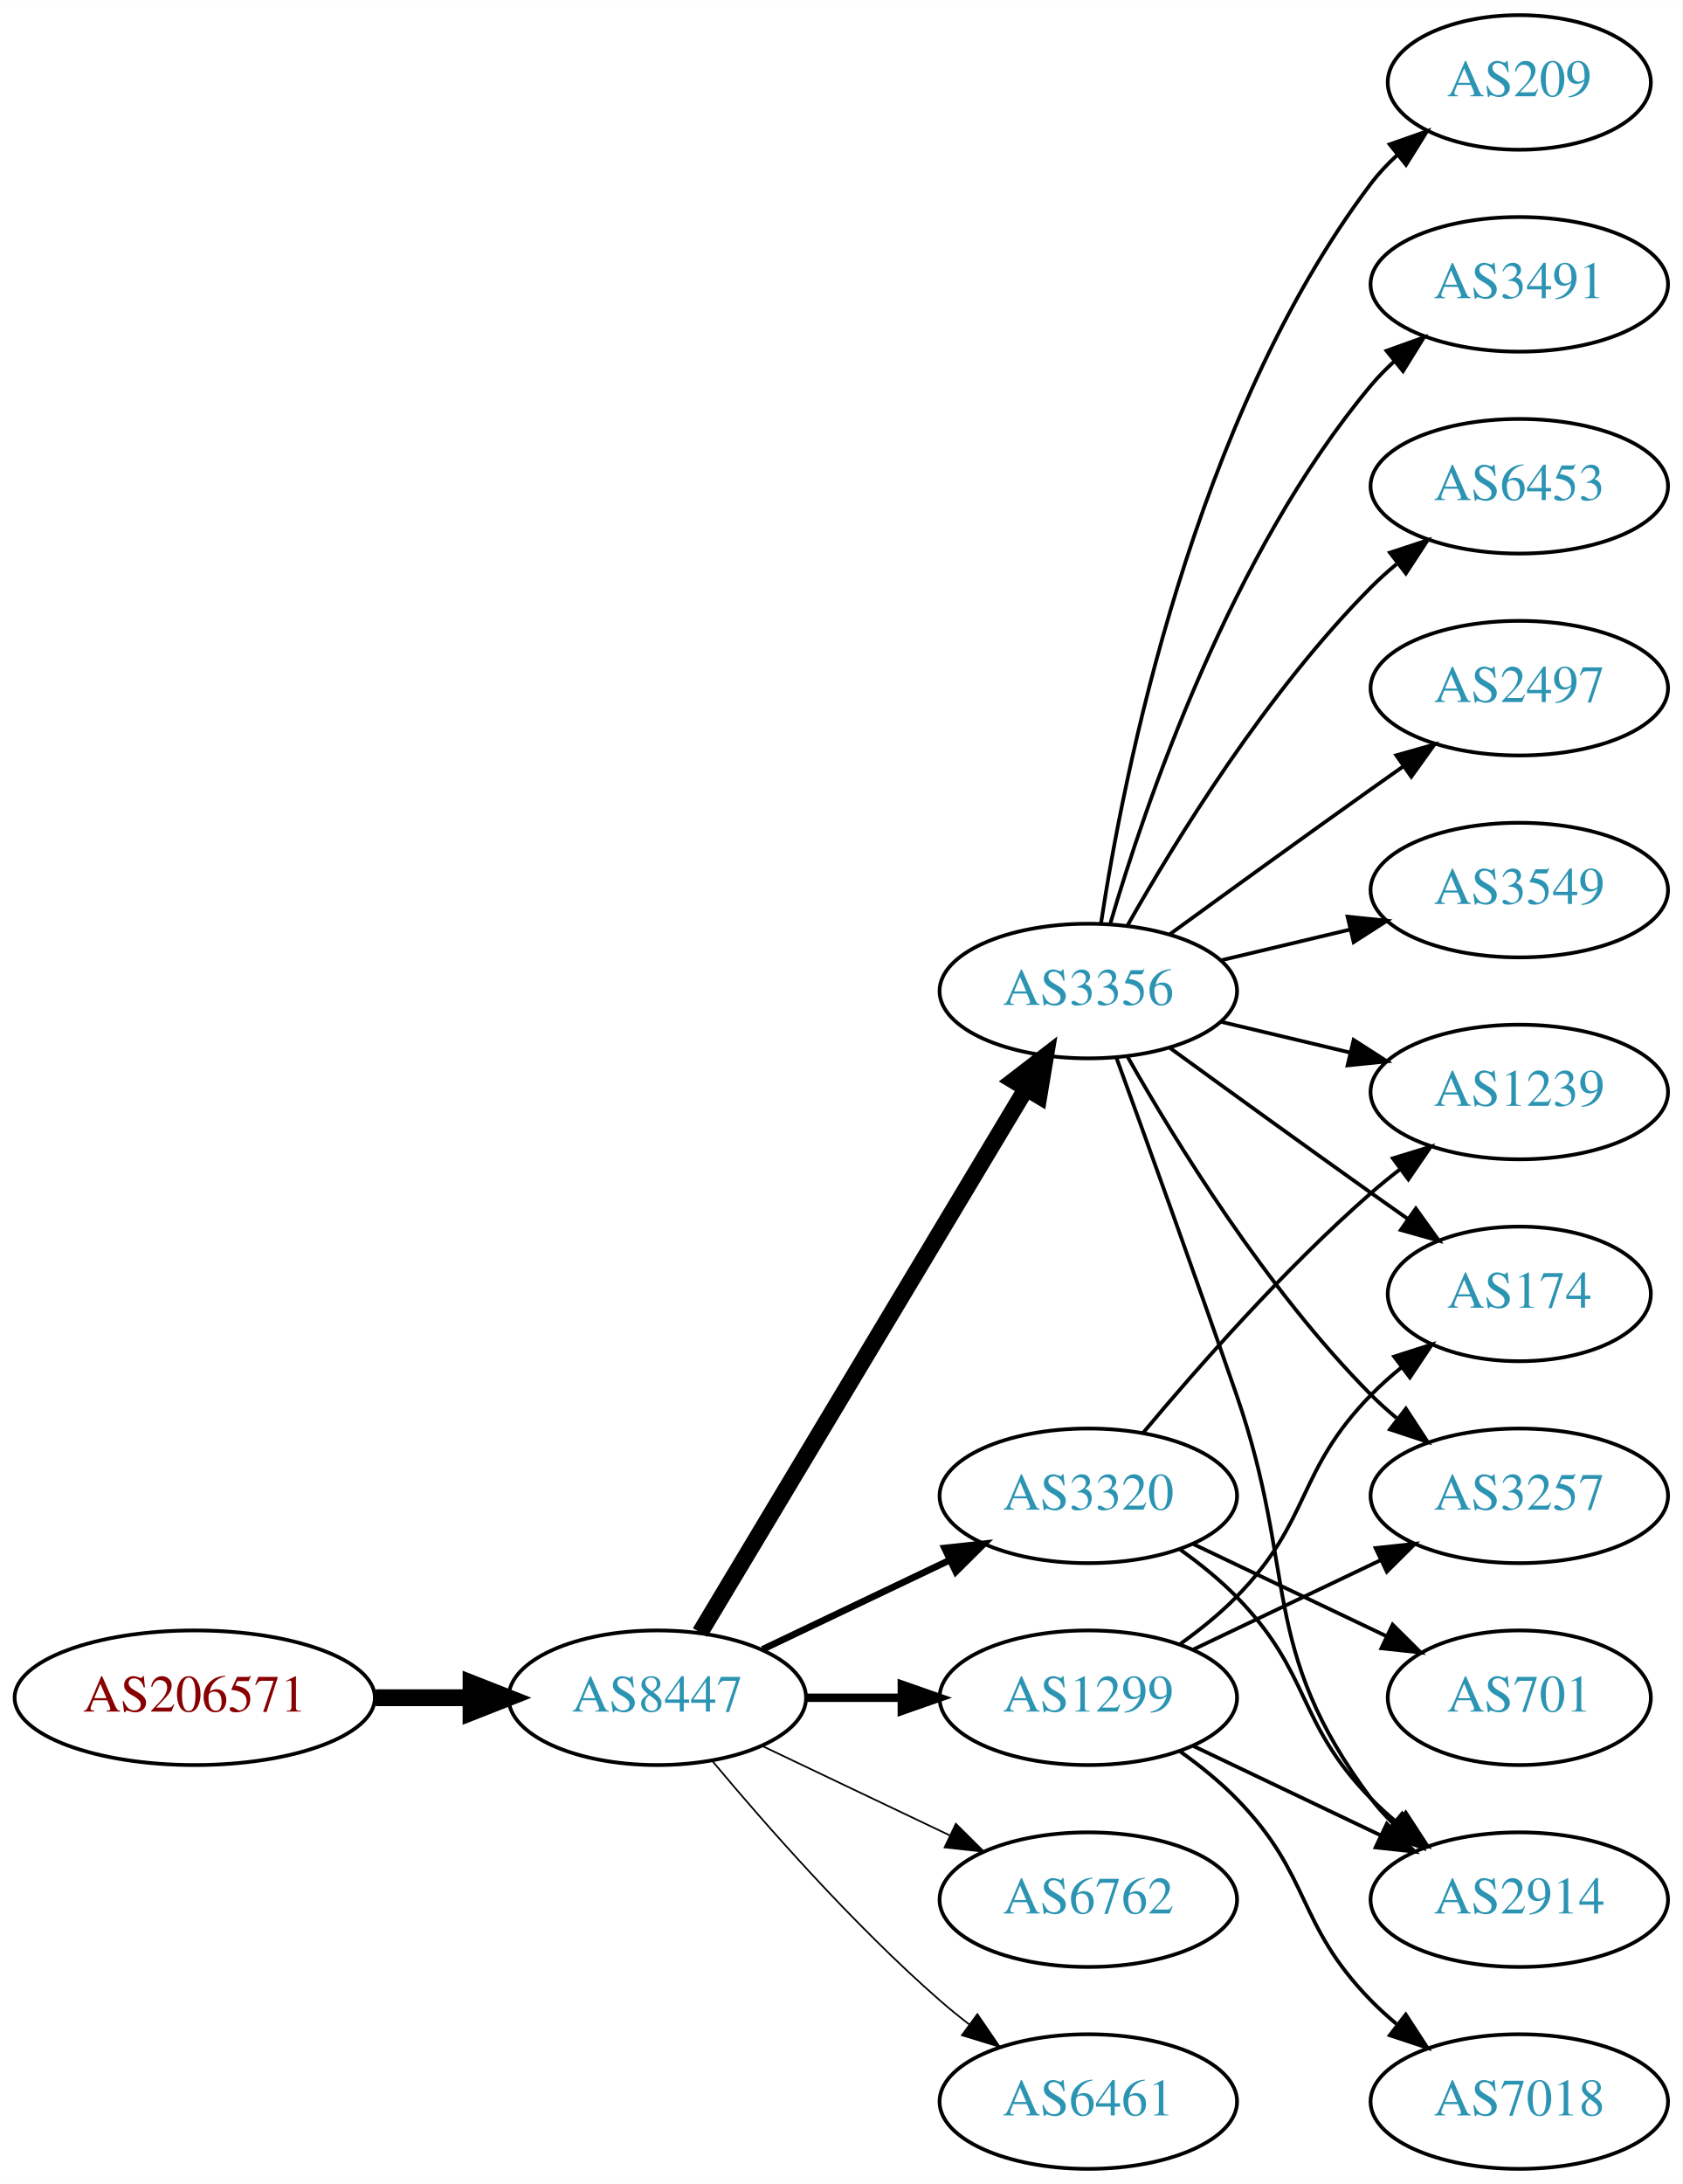
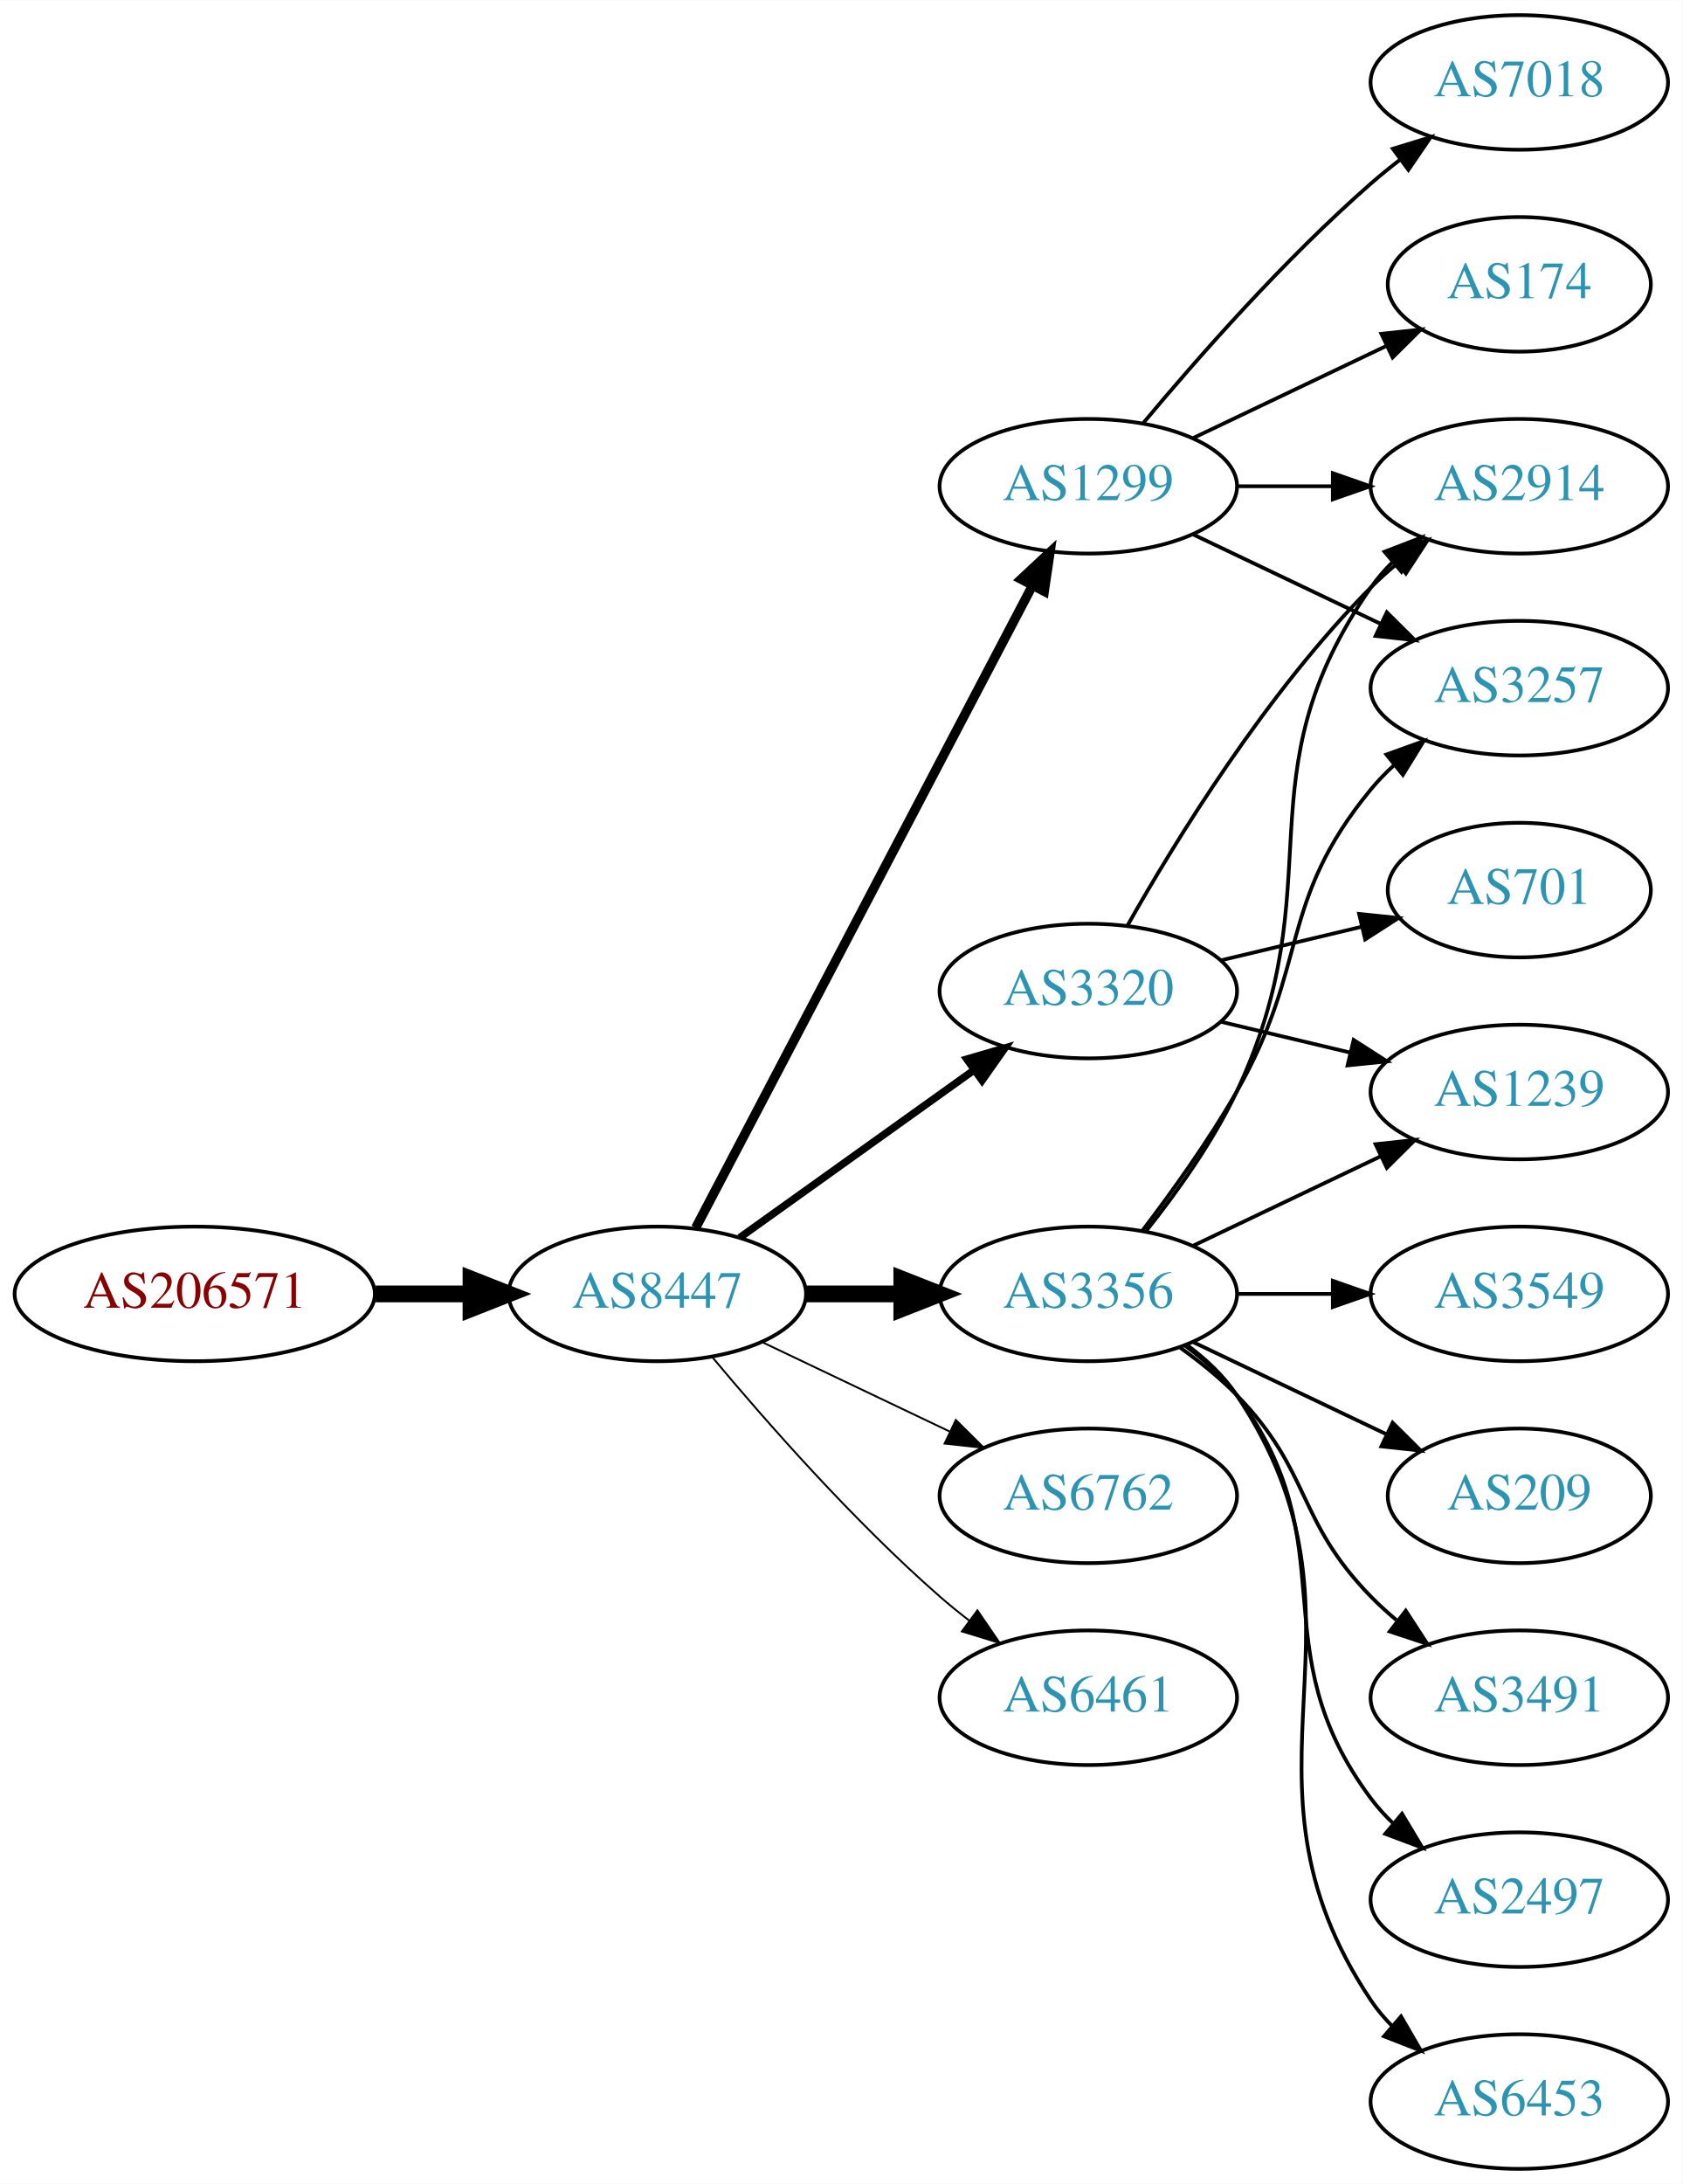
<svg xmlns="http://www.w3.org/2000/svg" xmlns:xlink="http://www.w3.org/1999/xlink" width="450pt" height="584pt" viewBox="0.00 0.00 450.07 584.00">
  <g id="graph0" class="graph" transform="scale(1 1) rotate(0) translate(4 580)">
    <polygon fill="white" stroke="none" points="-4,4 -4,-580 446.07,-580 446.07,4 -4,4" />
    <g id="node1" class="node">
      <g id="a_node1">
        <a xlink:href="/asn/206571" xlink:title="AS206571 ~ lszb [AT]">
-           <ellipse fill="#ffffff" stroke="black" cx="48.096" cy="-126" rx="48.192" ry="18" />
-           <text text-anchor="middle" x="48.096" y="-122.3" font-family="Times,serif" font-size="14.00" fill="#880000">AS206571</text>
+           <ellipse fill="#ffffff" stroke="black" cx="48.096" cy="-234" rx="48.192" ry="18" />
+           <text text-anchor="middle" x="48.096" y="-230.3" font-family="Times,serif" font-size="14.00" fill="#880000">AS206571</text>
        </a>
      </g>
    </g>
    <g id="node2" class="node">
      <g id="a_node2">
        <a xlink:href="/asn/8447" xlink:title="AS8447 ~ A1 Telekom Austria AG [AT]">
-           <ellipse fill="#ffffff" stroke="black" cx="171.838" cy="-126" rx="39.794" ry="18" />
-           <text text-anchor="middle" x="171.838" y="-122.3" font-family="Times,serif" font-size="14.00" fill="#2c94b3">AS8447</text>
+           <ellipse fill="#ffffff" stroke="black" cx="171.838" cy="-234" rx="39.794" ry="18" />
+           <text text-anchor="middle" x="171.838" y="-230.3" font-family="Times,serif" font-size="14.00" fill="#2c94b3">AS8447</text>
        </a>
      </g>
    </g>
    <g id="edge1" class="edge">
-       <path fill="none" stroke="black" stroke-width="4.5" d="M96.513,-126C104.867,-126 113.577,-126 121.969,-126" />
-       <polygon fill="black" stroke="black" stroke-width="4.5" points="122.004,-129.938 132.004,-126 122.004,-122.063 122.004,-129.938" />
+       <path fill="none" stroke="black" stroke-width="4.5" d="M96.513,-234C104.867,-234 113.577,-234 121.969,-234" />
+       <polygon fill="black" stroke="black" stroke-width="4.5" points="122.004,-237.938 132.004,-234 122.004,-230.063 122.004,-237.938" />
    </g>
    <g id="node3" class="node">
      <g id="a_node3">
        <a xlink:href="/asn/3356" xlink:title="AS3356 ~ Level 3 Parent, LLC [US]">
-           <ellipse fill="#ffffff" stroke="black" cx="287.131" cy="-315" rx="39.794" ry="18" />
-           <text text-anchor="middle" x="287.131" y="-311.3" font-family="Times,serif" font-size="14.00" fill="#2c94b3">AS3356</text>
+           <ellipse fill="#ffffff" stroke="black" cx="287.131" cy="-234" rx="39.794" ry="18" />
+           <text text-anchor="middle" x="287.131" y="-230.3" font-family="Times,serif" font-size="14.00" fill="#2c94b3">AS3356</text>
        </a>
      </g>
    </g>
    <g id="edge2" class="edge">
-       <path fill="none" stroke="black" stroke-width="4.5" d="M183.293,-143.442C203.274,-176.775 246.98,-249.686 270.465,-288.866" />
-       <polygon fill="black" stroke="black" stroke-width="4.5" points="267.182,-291.048 275.701,-297.6 273.937,-286.999 267.182,-291.048" />
+       <path fill="none" stroke="black" stroke-width="4.5" d="M211.51,-234C219.713,-234 228.477,-234 237.009,-234" />
+       <polygon fill="black" stroke="black" stroke-width="4.5" points="237.248,-237.938 247.248,-234 237.248,-230.063 237.248,-237.938" />
    </g>
    <g id="node4" class="node">
      <g id="a_node4">
        <a xlink:href="/asn/1299" xlink:title="AS1299 ~ Telia Carrier [EU]">
-           <ellipse fill="#ffffff" stroke="black" cx="287.131" cy="-126" rx="39.794" ry="18" />
-           <text text-anchor="middle" x="287.131" y="-122.3" font-family="Times,serif" font-size="14.00" fill="#2c94b3">AS1299</text>
+           <ellipse fill="#ffffff" stroke="black" cx="287.131" cy="-450" rx="39.794" ry="18" />
+           <text text-anchor="middle" x="287.131" y="-446.3" font-family="Times,serif" font-size="14.00" fill="#2c94b3">AS1299</text>
        </a>
      </g>
    </g>
    <g id="edge3" class="edge">
-       <path fill="none" stroke="black" stroke-width="2.25" d="M211.51,-126C219.713,-126 228.477,-126 237.009,-126" />
-       <polygon fill="black" stroke="black" stroke-width="2.25" points="237.248,-129.5 247.248,-126 237.248,-122.5 237.248,-129.5" />
+       <path fill="none" stroke="black" stroke-width="2.5" d="M182.109,-251.676C201.951,-289.505 248.628,-378.499 272.115,-423.278" />
+       <polygon fill="black" stroke="black" stroke-width="2.5" points="269.146,-425.152 276.89,-432.383 275.345,-421.901 269.146,-425.152" />
    </g>
    <g id="node5" class="node">
      <g id="a_node5">
        <a xlink:href="/asn/3320" xlink:title="AS3320 ~ DTAG [DE]">
-           <ellipse fill="#ffffff" stroke="black" cx="287.131" cy="-180" rx="39.794" ry="18" />
-           <text text-anchor="middle" x="287.131" y="-176.3" font-family="Times,serif" font-size="14.00" fill="#2c94b3">AS3320</text>
+           <ellipse fill="#ffffff" stroke="black" cx="287.131" cy="-315" rx="39.794" ry="18" />
+           <text text-anchor="middle" x="287.131" y="-311.3" font-family="Times,serif" font-size="14.00" fill="#2c94b3">AS3320</text>
        </a>
      </g>
    </g>
    <g id="edge4" class="edge">
-       <path fill="none" stroke="black" stroke-width="1.8" d="M199.974,-138.934C214.968,-146.081 233.789,-155.052 250.013,-162.785" />
-       <polygon fill="black" stroke="black" stroke-width="1.8" points="248.683,-166.028 259.216,-167.171 251.695,-159.709 248.683,-166.028" />
+       <path fill="none" stroke="black" stroke-width="2" d="M193.882,-249.046C211.497,-261.639 236.835,-279.755 256.501,-293.816" />
+       <polygon fill="black" stroke="black" stroke-width="2" points="254.645,-296.791 264.815,-299.76 258.716,-291.097 254.645,-296.791" />
    </g>
    <g id="node6" class="node">
      <g id="a_node6">
        <a xlink:href="/asn/6762" xlink:title="AS6762 ~ TELECOM ITALIA SPARKLE S.p.A. [IT]">
-           <ellipse fill="#ffffff" stroke="black" cx="287.131" cy="-72" rx="39.794" ry="18" />
-           <text text-anchor="middle" x="287.131" y="-68.3" font-family="Times,serif" font-size="14.00" fill="#2c94b3">AS6762</text>
+           <ellipse fill="#ffffff" stroke="black" cx="287.131" cy="-180" rx="39.794" ry="18" />
+           <text text-anchor="middle" x="287.131" y="-176.3" font-family="Times,serif" font-size="14.00" fill="#2c94b3">AS6762</text>
        </a>
      </g>
    </g>
    <g id="edge5" class="edge">
-       <path fill="none" stroke="black" stroke-width="0.45" d="M199.974,-113.066C214.968,-105.919 233.789,-96.948 250.013,-89.215" />
-       <polygon fill="black" stroke="black" stroke-width="0.45" points="251.695,-92.291 259.216,-84.829 248.683,-85.972 251.695,-92.291" />
+       <path fill="none" stroke="black" stroke-width="0.5" d="M199.974,-221.066C214.968,-213.919 233.789,-204.948 250.013,-197.215" />
+       <polygon fill="black" stroke="black" stroke-width="0.5" points="251.695,-200.291 259.216,-192.829 248.683,-193.972 251.695,-200.291" />
    </g>
    <g id="node7" class="node">
      <g id="a_node7">
        <a xlink:href="/asn/6461" xlink:title="AS6461 ~ Zayo Bandwidth [US]">
-           <ellipse fill="#ffffff" stroke="black" cx="287.131" cy="-18" rx="39.794" ry="18" />
-           <text text-anchor="middle" x="287.131" y="-14.3" font-family="Times,serif" font-size="14.00" fill="#2c94b3">AS6461</text>
+           <ellipse fill="#ffffff" stroke="black" cx="287.131" cy="-126" rx="39.794" ry="18" />
+           <text text-anchor="middle" x="287.131" y="-122.3" font-family="Times,serif" font-size="14.00" fill="#2c94b3">AS6461</text>
        </a>
      </g>
    </g>
    <g id="edge6" class="edge">
-       <path fill="none" stroke="black" stroke-width="0.45" d="M186.468,-109.183C200.751,-92.071 224.297,-65.255 247.484,-45 249.95,-42.846 252.589,-40.706 255.286,-38.628" />
-       <polygon fill="black" stroke="black" stroke-width="0.45" points="257.459,-41.375 263.44,-32.63 253.311,-35.736 257.459,-41.375" />
+       <path fill="none" stroke="black" stroke-width="0.5" d="M186.468,-217.183C200.751,-200.071 224.297,-173.255 247.484,-153 249.95,-150.846 252.589,-148.706 255.286,-146.628" />
+       <polygon fill="black" stroke="black" stroke-width="0.5" points="257.459,-149.375 263.44,-140.63 253.311,-143.736 257.459,-149.375" />
    </g>
    <g id="node8" class="node">
      <g id="a_node8">
-         <a xlink:href="/asn/2497" xlink:title="AS2497 ~ Internet Initiative Japan Inc. [JP]">
-           <ellipse fill="#ffffff" stroke="black" cx="402.424" cy="-396" rx="39.794" ry="18" />
-           <text text-anchor="middle" x="402.424" y="-392.3" font-family="Times,serif" font-size="14.00" fill="#2c94b3">AS2497</text>
+         <a xlink:href="/asn/2914" xlink:title="AS2914 ~ NTT America, Inc. [US]">
+           <ellipse fill="#ffffff" stroke="black" cx="402.424" cy="-450" rx="39.794" ry="18" />
+           <text text-anchor="middle" x="402.424" y="-446.3" font-family="Times,serif" font-size="14.00" fill="#2c94b3">AS2914</text>
        </a>
      </g>
    </g>
    <g id="edge7" class="edge">
-       <path fill="none" stroke="black" d="M308.979,-330.222C323.913,-341.091 344.527,-356.025 362.777,-369 365.598,-371.005 368.541,-373.085 371.489,-375.159" />
-       <polygon fill="black" stroke="black" points="369.516,-378.05 379.714,-380.926 373.535,-372.319 369.516,-378.05" />
+       <path fill="none" stroke="black" d="M302.731,-250.991C310.819,-261.155 320.48,-274.655 326.777,-288 353.277,-344.159 327.164,-372.131 362.777,-423 364.45,-425.389 366.405,-427.635 368.532,-429.733" />
+       <polygon fill="black" stroke="black" points="366.372,-432.49 376.264,-436.284 370.897,-427.149 366.372,-432.49" />
    </g>
    <g id="node9" class="node">
      <g id="a_node9">
-         <a xlink:href="/asn/3549" xlink:title="AS3549 ~ Level 3 Parent, LLC [US]">
-           <ellipse fill="#ffffff" stroke="black" cx="402.424" cy="-342" rx="39.794" ry="18" />
-           <text text-anchor="middle" x="402.424" y="-338.3" font-family="Times,serif" font-size="14.00" fill="#2c94b3">AS3549</text>
+         <a xlink:href="/asn/2497" xlink:title="AS2497 ~ Internet Initiative Japan Inc. [JP]">
+           <ellipse fill="#ffffff" stroke="black" cx="402.424" cy="-72" rx="39.794" ry="18" />
+           <text text-anchor="middle" x="402.424" y="-68.3" font-family="Times,serif" font-size="14.00" fill="#2c94b3">AS2497</text>
        </a>
      </g>
    </g>
    <g id="edge8" class="edge">
-       <path fill="none" stroke="black" d="M322.738,-323.248C333.609,-325.838 345.764,-328.735 357.206,-331.462" />
-       <polygon fill="black" stroke="black" points="356.49,-334.889 367.029,-333.803 358.112,-328.08 356.49,-334.889" />
+       <path fill="none" stroke="black" d="M313.062,-220.118C318.138,-216.389 323.056,-211.984 326.777,-207 357.049,-166.458 332.506,-139.542 362.777,-99 364.522,-96.664 366.529,-94.455 368.693,-92.383" />
+       <polygon fill="black" stroke="black" points="371.052,-94.973 376.493,-85.882 366.57,-89.595 371.052,-94.973" />
    </g>
    <g id="node10" class="node">
      <g id="a_node10">
-         <a xlink:href="/asn/209" xlink:title="AS209 ~ CenturyLink Communications, LLC [US]">
-           <ellipse fill="#ffffff" stroke="black" cx="402.424" cy="-558" rx="35.194" ry="18" />
-           <text text-anchor="middle" x="402.424" y="-554.3" font-family="Times,serif" font-size="14.00" fill="#2c94b3">AS209</text>
-         </a>
-       </g>
-     </g>
-     <g id="edge9" class="edge">
-       <path fill="none" stroke="black" d="M290.508,-332.986C296.481,-372.422 315.192,-467.995 362.777,-531 364.8,-533.678 367.166,-536.19 369.713,-538.522" />
-       <polygon fill="black" stroke="black" points="367.748,-541.432 377.739,-544.958 372.127,-535.972 367.748,-541.432" />
-     </g>
-     <g id="node11" class="node">
-       <g id="a_node11">
-         <a xlink:href="/asn/3491" xlink:title="AS3491 ~ PCCW Global, Inc. [US]">
-           <ellipse fill="#ffffff" stroke="black" cx="402.424" cy="-504" rx="39.794" ry="18" />
-           <text text-anchor="middle" x="402.424" y="-500.3" font-family="Times,serif" font-size="14.00" fill="#2c94b3">AS3491</text>
-         </a>
-       </g>
-     </g>
-     <g id="edge10" class="edge">
-       <path fill="none" stroke="black" d="M293.005,-333.002C302.319,-364.844 325.136,-431.981 362.777,-477 364.648,-479.237 366.746,-481.374 368.972,-483.396" />
-       <polygon fill="black" stroke="black" points="366.916,-486.234 376.891,-489.804 371.319,-480.793 366.916,-486.234" />
-     </g>
-     <g id="node12" class="node">
-       <g id="a_node12">
        <a xlink:href="/asn/1239" xlink:title="AS1239 ~ Sprint [US]">
          <ellipse fill="#ffffff" stroke="black" cx="402.424" cy="-288" rx="39.794" ry="18" />
          <text text-anchor="middle" x="402.424" y="-284.3" font-family="Times,serif" font-size="14.00" fill="#2c94b3">AS1239</text>
        </a>
      </g>
    </g>
+     <g id="edge9" class="edge">
+       <path fill="none" stroke="black" d="M315.267,-246.934C330.261,-254.081 349.082,-263.052 365.306,-270.785" />
+       <polygon fill="black" stroke="black" points="363.976,-274.028 374.509,-275.171 366.988,-267.709 363.976,-274.028" />
+     </g>
+     <g id="node11" class="node">
+       <g id="a_node11">
+         <a xlink:href="/asn/6453" xlink:title="AS6453 ~ TATA COMMUNICATIONS (AMERICA) INC [US]">
+           <ellipse fill="#ffffff" stroke="black" cx="402.424" cy="-18" rx="39.794" ry="18" />
+           <text text-anchor="middle" x="402.424" y="-14.3" font-family="Times,serif" font-size="14.00" fill="#2c94b3">AS6453</text>
+         </a>
+       </g>
+     </g>
+     <g id="edge10" class="edge">
+       <path fill="none" stroke="black" d="M313.45,-220.393C318.506,-216.649 323.318,-212.169 326.777,-207 367.802,-145.706 321.753,-106.294 362.777,-45 364.399,-42.577 366.318,-40.305 368.42,-38.19" />
+       <polygon fill="black" stroke="black" points="370.787,-40.771 376.105,-31.607 366.233,-35.454 370.787,-40.771" />
+     </g>
+     <g id="node12" class="node">
+       <g id="a_node12">
+         <a xlink:href="/asn/3549" xlink:title="AS3549 ~ Level 3 Parent, LLC [US]">
+           <ellipse fill="#ffffff" stroke="black" cx="402.424" cy="-234" rx="39.794" ry="18" />
+           <text text-anchor="middle" x="402.424" y="-230.3" font-family="Times,serif" font-size="14.00" fill="#2c94b3">AS3549</text>
+         </a>
+       </g>
+     </g>
    <g id="edge11" class="edge">
+       <path fill="none" stroke="black" d="M326.803,-234C335.006,-234 343.77,-234 352.302,-234" />
+       <polygon fill="black" stroke="black" points="352.541,-237.5 362.541,-234 352.541,-230.5 352.541,-237.5" />
+     </g>
+     <g id="node13" class="node">
+       <g id="a_node13">
+         <a xlink:href="/asn/209" xlink:title="AS209 ~ CenturyLink Communications, LLC [US]">
+           <ellipse fill="#ffffff" stroke="black" cx="402.424" cy="-180" rx="35.194" ry="18" />
+           <text text-anchor="middle" x="402.424" y="-176.3" font-family="Times,serif" font-size="14.00" fill="#2c94b3">AS209</text>
+         </a>
+       </g>
+     </g>
+     <g id="edge12" class="edge">
+       <path fill="none" stroke="black" d="M315.267,-221.066C330.699,-213.71 350.185,-204.423 366.72,-196.541" />
+       <polygon fill="black" stroke="black" points="368.54,-199.551 376.062,-192.089 365.529,-193.232 368.54,-199.551" />
+     </g>
+     <g id="node14" class="node">
+       <g id="a_node14">
+         <a xlink:href="/asn/3491" xlink:title="AS3491 ~ PCCW Global, Inc. [US]">
+           <ellipse fill="#ffffff" stroke="black" cx="402.424" cy="-126" rx="39.794" ry="18" />
+           <text text-anchor="middle" x="402.424" y="-122.3" font-family="Times,serif" font-size="14.00" fill="#2c94b3">AS3491</text>
+         </a>
+       </g>
+     </g>
+     <g id="edge13" class="edge">
+       <path fill="none" stroke="black" d="M311.725,-219.611C316.981,-215.852 322.313,-211.563 326.777,-207 346.95,-186.383 342.605,-173.617 362.777,-153 364.87,-150.861 367.154,-148.782 369.53,-146.79" />
+       <polygon fill="black" stroke="black" points="372.049,-149.268 377.83,-140.389 367.774,-143.725 372.049,-149.268" />
+     </g>
+     <g id="node15" class="node">
+       <g id="a_node15">
+         <a xlink:href="/asn/3257" xlink:title="AS3257 ~ GTT [DE]">
+           <ellipse fill="#ffffff" stroke="black" cx="402.424" cy="-396" rx="39.794" ry="18" />
+           <text text-anchor="middle" x="402.424" y="-392.3" font-family="Times,serif" font-size="14.00" fill="#2c94b3">AS3257</text>
+         </a>
+       </g>
+     </g>
+     <g id="edge14" class="edge">
+       <path fill="none" stroke="black" d="M301.592,-250.913C309.485,-261.27 319.335,-274.992 326.777,-288 346.342,-322.194 337.713,-338.606 362.777,-369 364.633,-371.25 366.72,-373.396 368.939,-375.424" />
+       <polygon fill="black" stroke="black" points="366.874,-378.256 376.843,-381.844 371.287,-372.823 366.874,-378.256" />
+     </g>
+     <g id="edge16" class="edge">
+       <path fill="none" stroke="black" d="M326.803,-450C335.006,-450 343.77,-450 352.302,-450" />
+       <polygon fill="black" stroke="black" points="352.541,-453.5 362.541,-450 352.541,-446.5 352.541,-453.5" />
+     </g>
+     <g id="edge17" class="edge">
+       <path fill="none" stroke="black" d="M315.267,-437.066C330.261,-429.919 349.082,-420.948 365.306,-413.215" />
+       <polygon fill="black" stroke="black" points="366.988,-416.291 374.509,-408.829 363.976,-409.972 366.988,-416.291" />
+     </g>
+     <g id="node16" class="node">
+       <g id="a_node16">
+         <a xlink:href="/asn/174" xlink:title="AS174 ~ Cogent Communications [US]">
+           <ellipse fill="#ffffff" stroke="black" cx="402.424" cy="-504" rx="35.194" ry="18" />
+           <text text-anchor="middle" x="402.424" y="-500.3" font-family="Times,serif" font-size="14.00" fill="#2c94b3">AS174</text>
+         </a>
+       </g>
+     </g>
+     <g id="edge15" class="edge">
+       <path fill="none" stroke="black" d="M315.267,-462.934C330.699,-470.29 350.185,-479.577 366.72,-487.459" />
+       <polygon fill="black" stroke="black" points="365.529,-490.768 376.062,-491.911 368.54,-484.449 365.529,-490.768" />
+     </g>
+     <g id="node17" class="node">
+       <g id="a_node17">
+         <a xlink:href="/asn/7018" xlink:title="AS7018 ~ AT&amp;T Services, Inc. [US]">
+           <ellipse fill="#ffffff" stroke="black" cx="402.424" cy="-558" rx="39.794" ry="18" />
+           <text text-anchor="middle" x="402.424" y="-554.3" font-family="Times,serif" font-size="14.00" fill="#2c94b3">AS7018</text>
+         </a>
+       </g>
+     </g>
+     <g id="edge18" class="edge">
+       <path fill="none" stroke="black" d="M301.761,-466.817C316.044,-483.929 339.59,-510.745 362.777,-531 365.243,-533.154 367.882,-535.294 370.579,-537.372" />
+       <polygon fill="black" stroke="black" points="368.604,-540.264 378.733,-543.37 372.752,-534.625 368.604,-540.264" />
+     </g>
+     <g id="edge20" class="edge">
+       <path fill="none" stroke="black" d="M297.591,-332.49C310.373,-355.096 334.805,-394.886 362.777,-423 364.888,-425.121 367.184,-427.188 369.57,-429.171" />
+       <polygon fill="black" stroke="black" points="367.822,-432.242 377.885,-435.556 372.085,-426.69 367.822,-432.242" />
+     </g>
+     <g id="edge21" class="edge">
      <path fill="none" stroke="black" d="M322.738,-306.752C333.609,-304.162 345.764,-301.265 357.206,-298.538" />
      <polygon fill="black" stroke="black" points="358.112,-301.92 367.029,-296.197 356.49,-295.111 358.112,-301.92" />
    </g>
-     <g id="node13" class="node">
-       <g id="a_node13">
-         <a xlink:href="/asn/174" xlink:title="AS174 ~ Cogent Communications [US]">
-           <ellipse fill="#ffffff" stroke="black" cx="402.424" cy="-234" rx="35.194" ry="18" />
-           <text text-anchor="middle" x="402.424" y="-230.3" font-family="Times,serif" font-size="14.00" fill="#2c94b3">AS174</text>
-         </a>
-       </g>
-     </g>
-     <g id="edge12" class="edge">
-       <path fill="none" stroke="black" d="M308.979,-299.778C323.913,-288.909 344.527,-273.975 362.777,-261 365.988,-258.718 369.357,-256.339 372.711,-253.982" />
-       <polygon fill="black" stroke="black" points="374.74,-256.834 380.922,-248.23 370.723,-251.101 374.74,-256.834" />
-     </g>
-     <g id="node14" class="node">
-       <g id="a_node14">
-         <a xlink:href="/asn/2914" xlink:title="AS2914 ~ NTT America, Inc. [US]">
-           <ellipse fill="#ffffff" stroke="black" cx="402.424" cy="-72" rx="39.794" ry="18" />
-           <text text-anchor="middle" x="402.424" y="-68.3" font-family="Times,serif" font-size="14.00" fill="#2c94b3">AS2914</text>
-         </a>
-       </g>
-     </g>
-     <g id="edge13" class="edge">
-       <path fill="none" stroke="black" d="M294.679,-297.079C302.464,-275.688 315.786,-238.81 326.777,-207 343.302,-159.178 332.506,-139.542 362.777,-99 364.522,-96.664 366.529,-94.455 368.693,-92.383" />
-       <polygon fill="black" stroke="black" points="371.052,-94.973 376.493,-85.882 366.57,-89.595 371.052,-94.973" />
-     </g>
-     <g id="node15" class="node">
-       <g id="a_node15">
-         <a xlink:href="/asn/6453" xlink:title="AS6453 ~ TATA COMMUNICATIONS (AMERICA) INC [US]">
-           <ellipse fill="#ffffff" stroke="black" cx="402.424" cy="-450" rx="39.794" ry="18" />
-           <text text-anchor="middle" x="402.424" y="-446.3" font-family="Times,serif" font-size="14.00" fill="#2c94b3">AS6453</text>
-         </a>
-       </g>
-     </g>
-     <g id="edge14" class="edge">
-       <path fill="none" stroke="black" d="M297.591,-332.49C310.373,-355.096 334.805,-394.886 362.777,-423 364.888,-425.121 367.184,-427.188 369.57,-429.171" />
-       <polygon fill="black" stroke="black" points="367.822,-432.242 377.885,-435.556 372.085,-426.69 367.822,-432.242" />
-     </g>
-     <g id="node16" class="node">
-       <g id="a_node16">
-         <a xlink:href="/asn/3257" xlink:title="AS3257 ~ GTT [DE]">
-           <ellipse fill="#ffffff" stroke="black" cx="402.424" cy="-180" rx="39.794" ry="18" />
-           <text text-anchor="middle" x="402.424" y="-176.3" font-family="Times,serif" font-size="14.00" fill="#2c94b3">AS3257</text>
-         </a>
-       </g>
-     </g>
-     <g id="edge15" class="edge">
-       <path fill="none" stroke="black" d="M297.591,-297.51C310.373,-274.904 334.805,-235.114 362.777,-207 364.888,-204.879 367.184,-202.812 369.57,-200.829" />
-       <polygon fill="black" stroke="black" points="372.085,-203.31 377.885,-194.444 367.822,-197.758 372.085,-203.31" />
-     </g>
-     <g id="edge19" class="edge">
-       <path fill="none" stroke="black" d="M311.725,-140.389C316.981,-144.148 322.313,-148.437 326.777,-153 346.95,-173.617 342.605,-186.383 362.777,-207 365.257,-209.534 368.003,-211.983 370.856,-214.304" />
-       <polygon fill="black" stroke="black" points="368.947,-217.248 379.041,-220.468 373.158,-211.657 368.947,-217.248" />
-     </g>
-     <g id="edge22" class="edge">
-       <path fill="none" stroke="black" d="M315.267,-113.066C330.261,-105.919 349.082,-96.948 365.306,-89.215" />
-       <polygon fill="black" stroke="black" points="366.988,-92.291 374.509,-84.829 363.976,-85.972 366.988,-92.291" />
-     </g>
-     <g id="edge21" class="edge">
-       <path fill="none" stroke="black" d="M315.267,-138.934C330.261,-146.081 349.082,-155.052 365.306,-162.785" />
-       <polygon fill="black" stroke="black" points="363.976,-166.028 374.509,-167.171 366.988,-159.709 363.976,-166.028" />
-     </g>
    <g id="node18" class="node">
      <g id="a_node18">
-         <a xlink:href="/asn/7018" xlink:title="AS7018 ~ AT&amp;T Services, Inc. [US]">
-           <ellipse fill="#ffffff" stroke="black" cx="402.424" cy="-18" rx="39.794" ry="18" />
-           <text text-anchor="middle" x="402.424" y="-14.3" font-family="Times,serif" font-size="14.00" fill="#2c94b3">AS7018</text>
-         </a>
-       </g>
-     </g>
-     <g id="edge20" class="edge">
-       <path fill="none" stroke="black" d="M311.725,-111.611C316.981,-107.852 322.313,-103.563 326.777,-99 346.95,-78.383 342.605,-65.617 362.777,-45 364.87,-42.861 367.154,-40.782 369.53,-38.79" />
-       <polygon fill="black" stroke="black" points="372.049,-41.268 377.83,-32.389 367.774,-35.725 372.049,-41.268" />
-     </g>
-     <g id="edge18" class="edge">
-       <path fill="none" stroke="black" d="M301.761,-196.817C316.044,-213.929 339.59,-240.745 362.777,-261 365.243,-263.154 367.882,-265.294 370.579,-267.372" />
-       <polygon fill="black" stroke="black" points="368.604,-270.264 378.733,-273.37 372.752,-264.625 368.604,-270.264" />
-     </g>
-     <g id="edge16" class="edge">
-       <path fill="none" stroke="black" d="M311.725,-165.611C316.981,-161.852 322.313,-157.563 326.777,-153 346.95,-132.383 342.605,-119.617 362.777,-99 364.87,-96.861 367.154,-94.782 369.53,-92.79" />
-       <polygon fill="black" stroke="black" points="372.049,-95.268 377.83,-86.389 367.774,-89.725 372.049,-95.268" />
-     </g>
-     <g id="node17" class="node">
-       <g id="a_node17">
        <a xlink:href="/asn/701" xlink:title="AS701 ~ UUNET [US]">
-           <ellipse fill="#ffffff" stroke="black" cx="402.424" cy="-126" rx="35.194" ry="18" />
-           <text text-anchor="middle" x="402.424" y="-122.3" font-family="Times,serif" font-size="14.00" fill="#2c94b3">AS701</text>
-         </a>
-       </g>
-     </g>
-     <g id="edge17" class="edge">
-       <path fill="none" stroke="black" d="M315.267,-167.066C330.699,-159.71 350.185,-150.423 366.72,-142.541" />
-       <polygon fill="black" stroke="black" points="368.54,-145.551 376.062,-138.089 365.529,-139.232 368.54,-145.551" />
+           <ellipse fill="#ffffff" stroke="black" cx="402.424" cy="-342" rx="35.194" ry="18" />
+           <text text-anchor="middle" x="402.424" y="-338.3" font-family="Times,serif" font-size="14.00" fill="#2c94b3">AS701</text>
+         </a>
+       </g>
+     </g>
+     <g id="edge19" class="edge">
+       <path fill="none" stroke="black" d="M322.738,-323.248C334.533,-326.058 347.837,-329.229 360.105,-332.153" />
+       <polygon fill="black" stroke="black" points="359.571,-335.624 370.11,-334.537 361.194,-328.814 359.571,-335.624" />
    </g>
  </g>
</svg>
